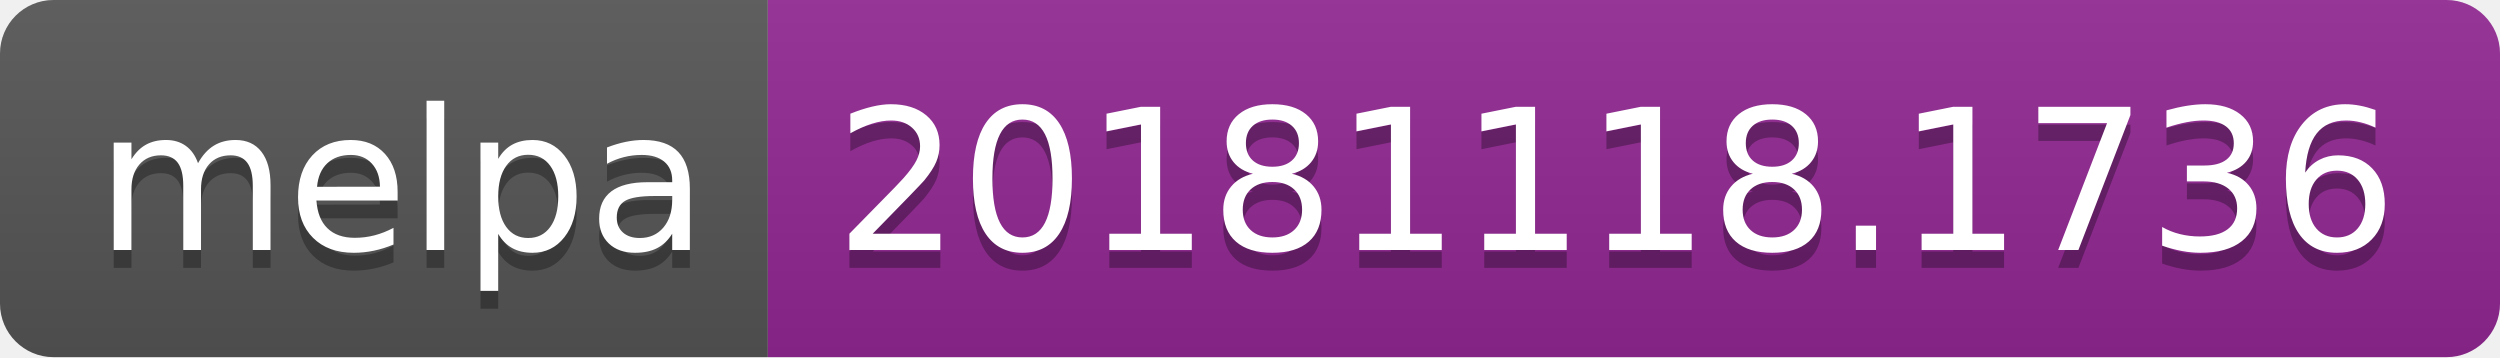
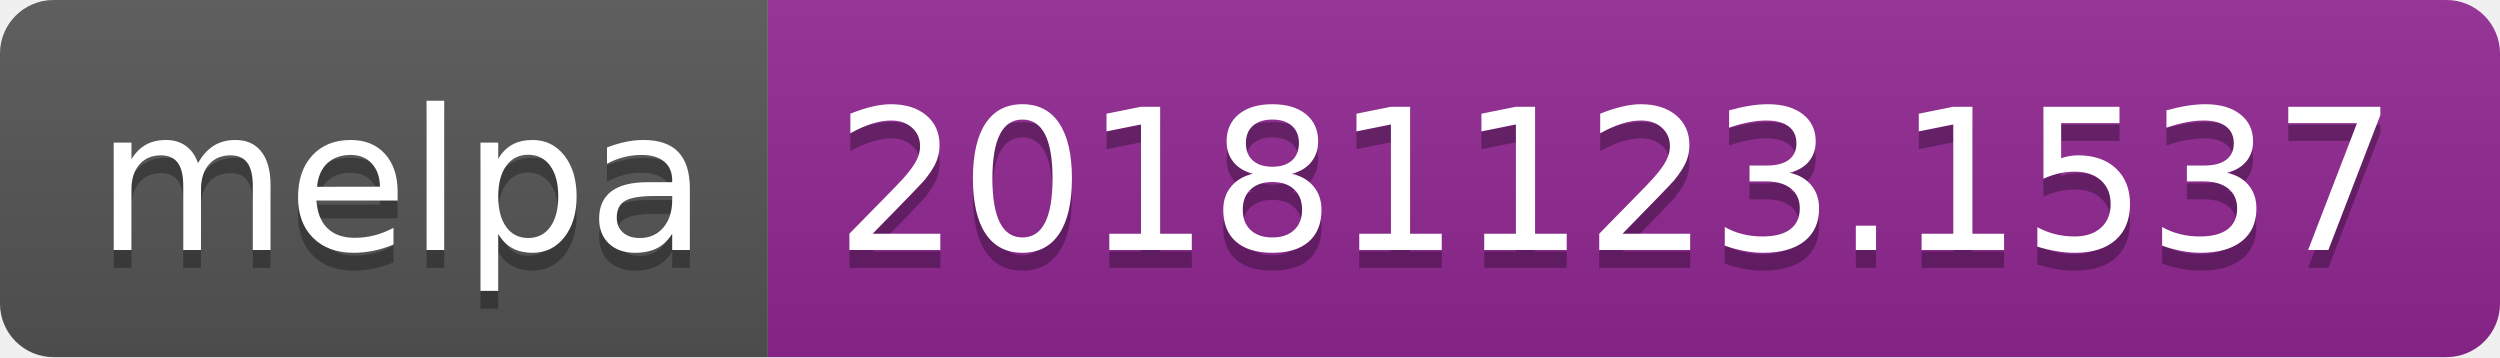
<svg xmlns="http://www.w3.org/2000/svg" width="140" height="20">
  <linearGradient id="b" x2="0" y2="100%">
    <stop offset="0" stop-color="#bbb" stop-opacity=".1" />
    <stop offset="1" stop-opacity=".1" />
  </linearGradient>
  <clipPath id="a">
    <rect width="140" height="20" rx="3" fill="#fff" />
  </clipPath>
  <g clip-path="url(#a)">
    <path fill="#555" d="M0 0h43v20H0z" />
    <path fill="#922793" d="M43 0h97v20H43z" />
    <path fill="url(#b)" d="M0 0h140v20H0z" />
  </g>
  <g fill="#fff" text-anchor="middle" font-family="DejaVu Sans,Verdana,Geneva,sans-serif" font-size="110">
    <text x="225" y="150" fill="#010101" fill-opacity=".3" transform="scale(.1)" textLength="330">melpa</text>
    <text x="225" y="140" transform="scale(.1)" textLength="330">melpa</text>
-     <text x="905" y="150" fill="#010101" fill-opacity=".3" transform="scale(.1)" textLength="870">20181118.1736</text>
-     <text x="905" y="140" transform="scale(.1)" textLength="870">20181118.1736</text>
+     <text x="905" y="150" fill="#010101" fill-opacity=".3" transform="scale(.1)" textLength="870">20181123.1537</text>
+     <text x="905" y="140" transform="scale(.1)" textLength="870">20181123.1537</text>
  </g>
</svg>
